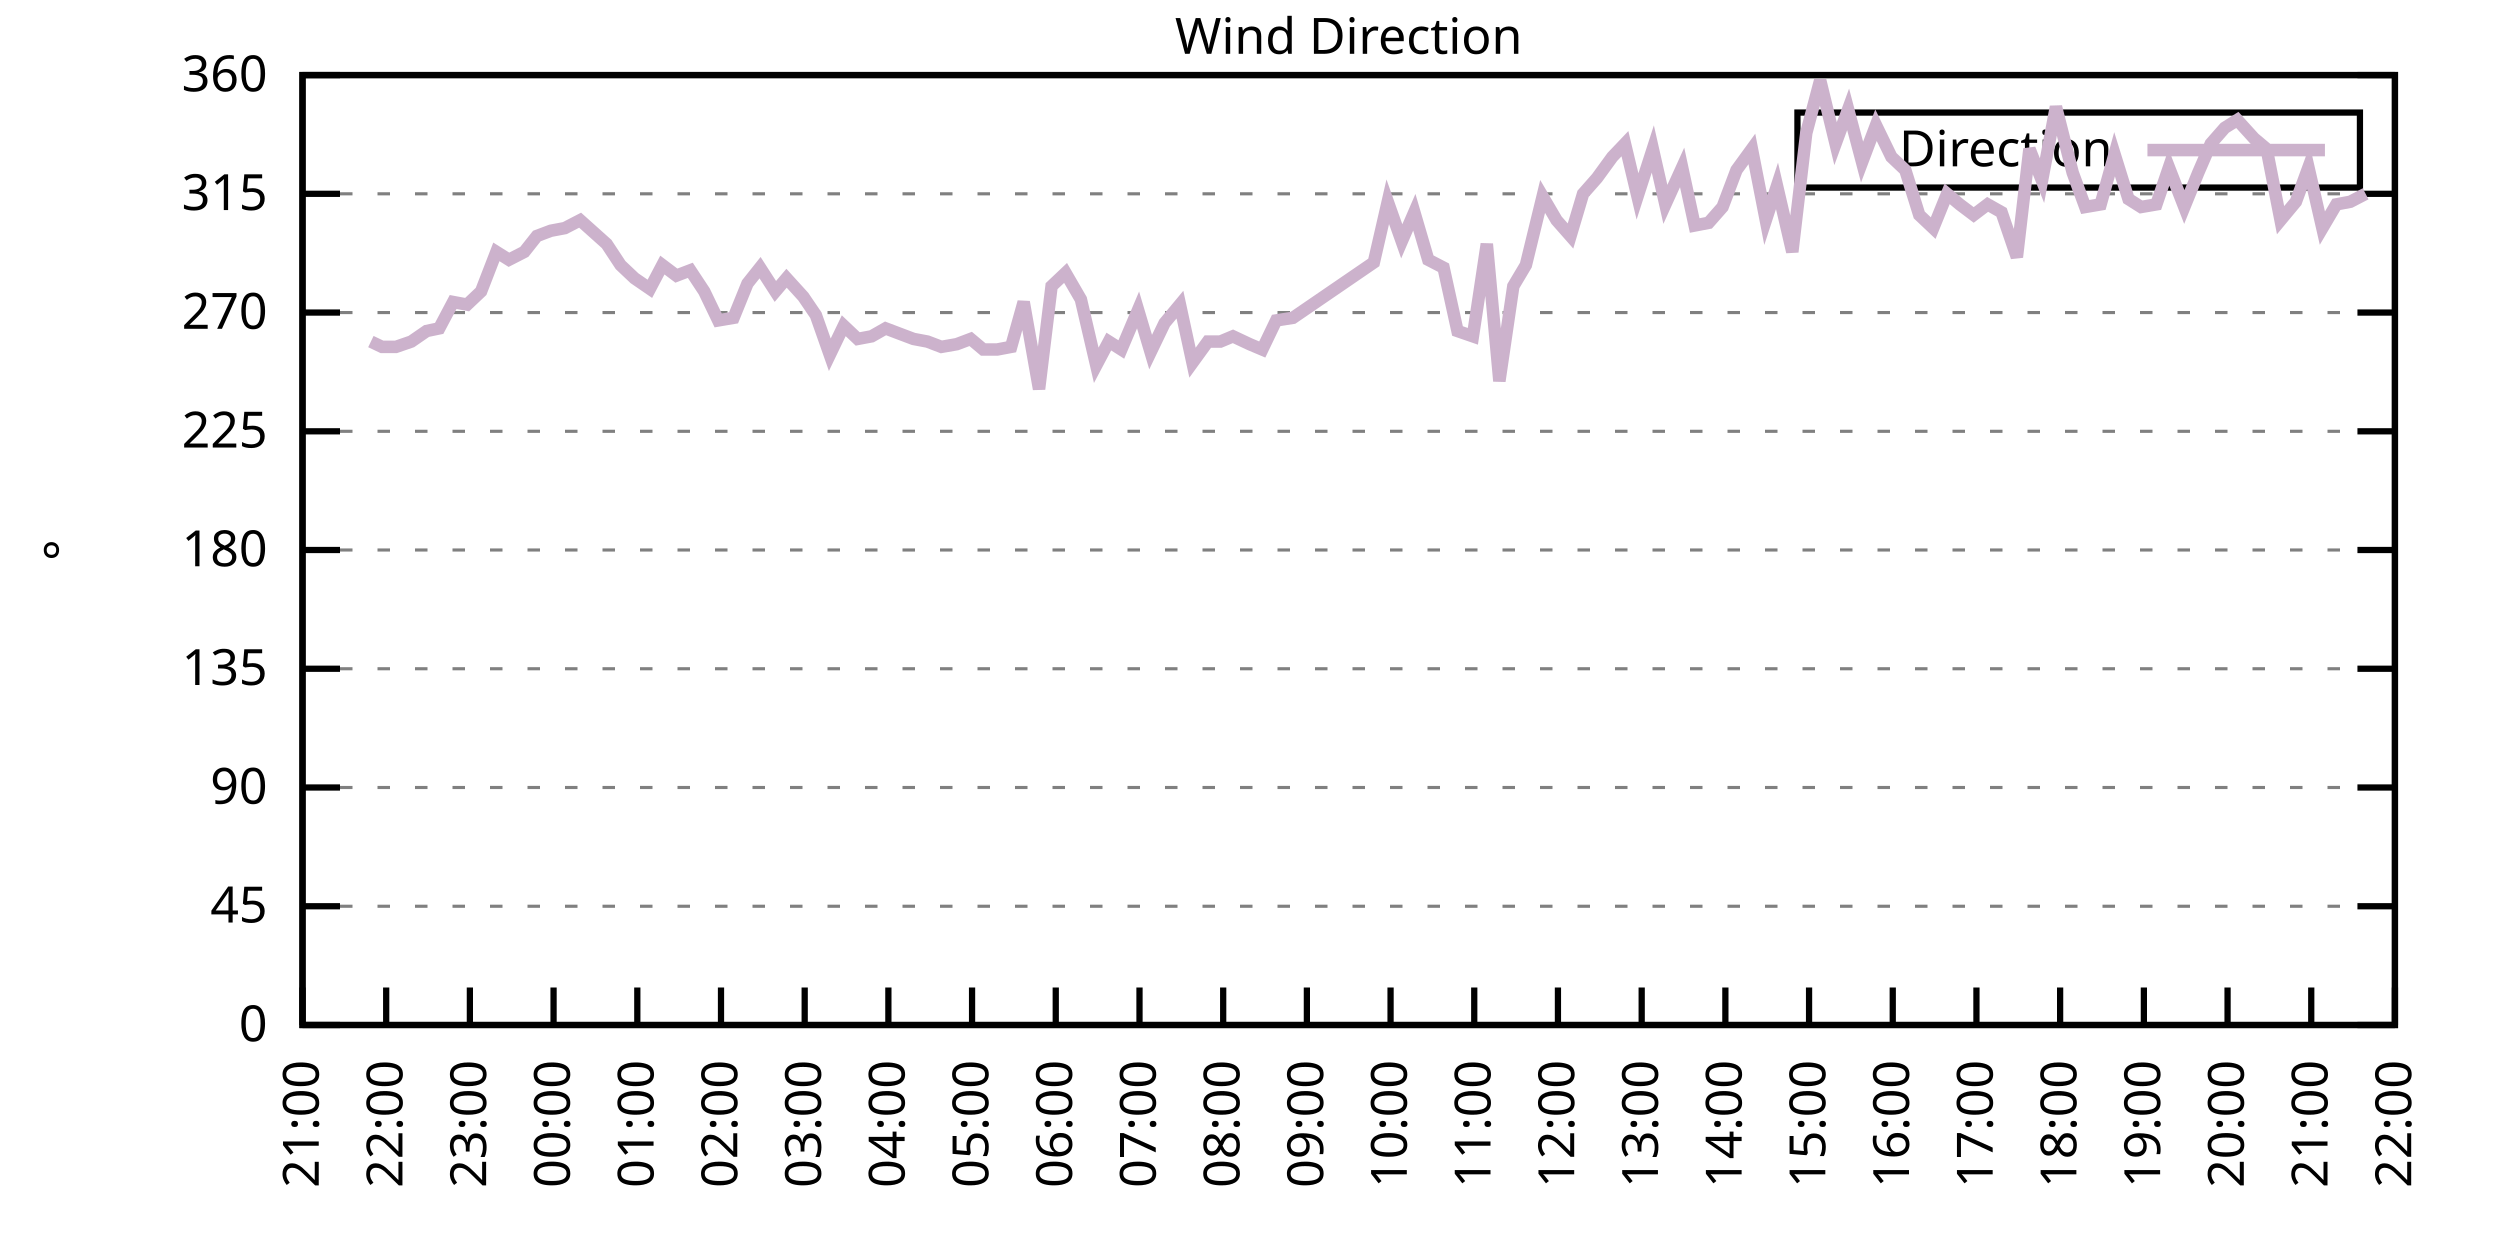
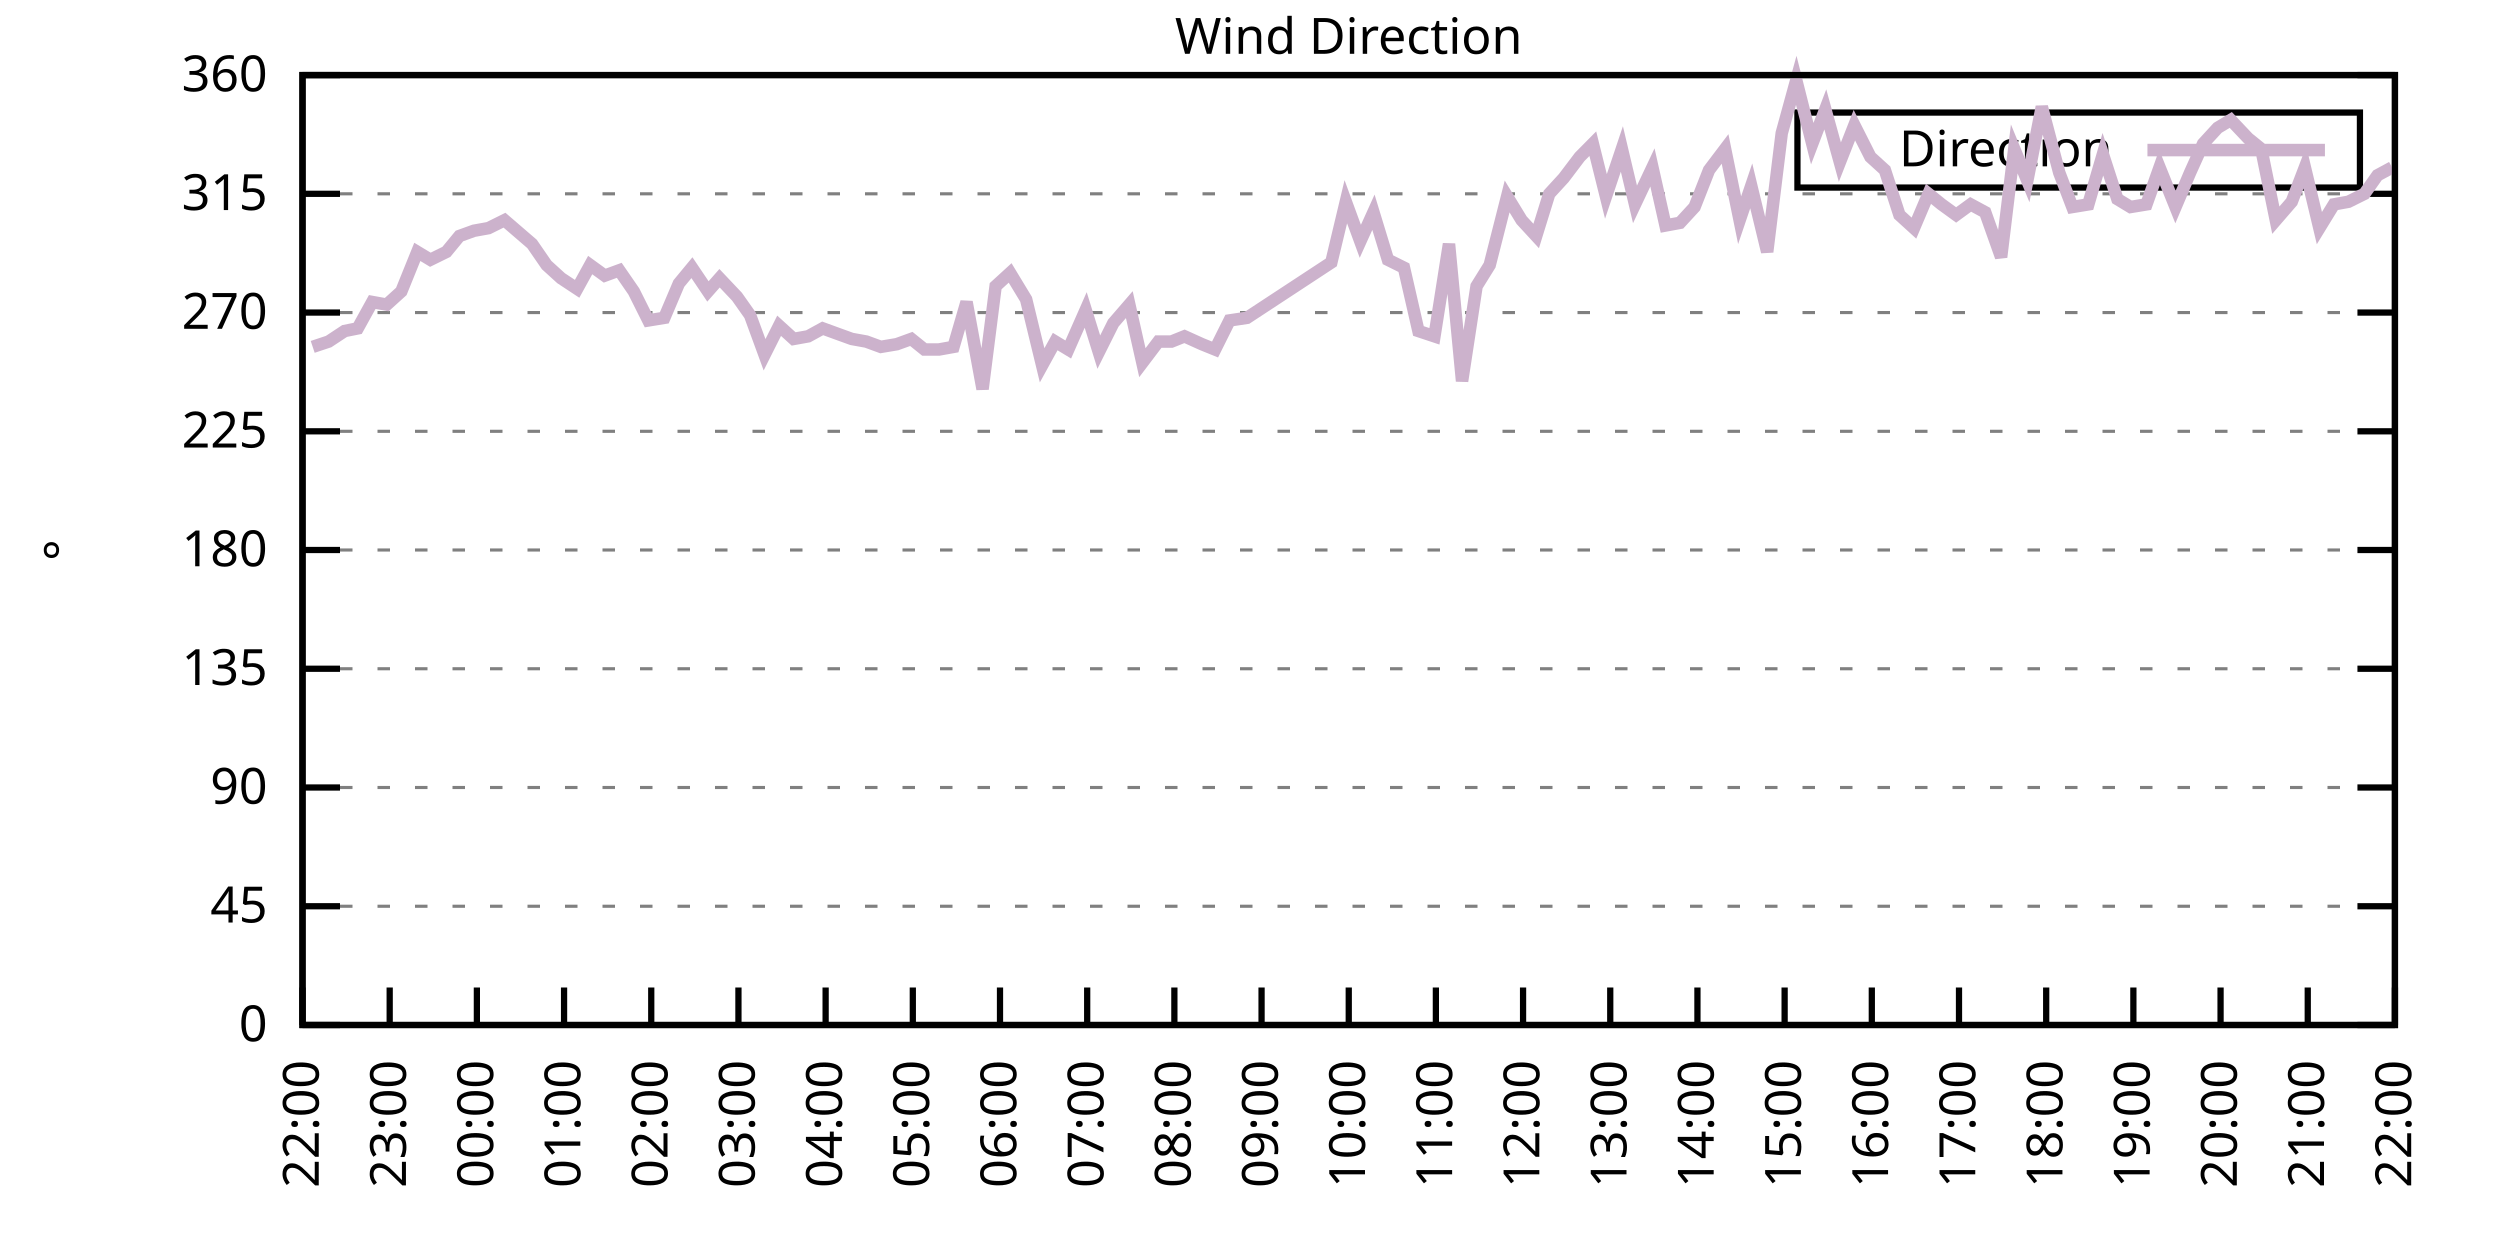
<svg xmlns="http://www.w3.org/2000/svg" xmlns:xlink="http://www.w3.org/1999/xlink" width="400" height="200" viewBox="0 0 400 200">
  <g id="gnuplot_canvas">
    <rect x="0" y="0" width="400" height="200" fill="none" />
    <defs>
      <circle id="gpDot" r="0.5" stroke-width="0.5" stroke="currentColor" />
      <path id="gpPt0" stroke-width="0.333" stroke="currentColor" d="M-1,0 h2 M0,-1 v2" />
      <path id="gpPt1" stroke-width="0.333" stroke="currentColor" d="M-1,-1 L1,1 M1,-1 L-1,1" />
      <path id="gpPt2" stroke-width="0.333" stroke="currentColor" d="M-1,0 L1,0 M0,-1 L0,1 M-1,-1 L1,1 M-1,1 L1,-1" />
      <rect id="gpPt3" stroke-width="0.333" stroke="currentColor" x="-1" y="-1" width="2" height="2" />
      <rect id="gpPt4" stroke-width="0.333" stroke="currentColor" fill="currentColor" x="-1" y="-1" width="2" height="2" />
      <circle id="gpPt5" stroke-width="0.333" stroke="currentColor" cx="0" cy="0" r="1" />
      <use xlink:href="#gpPt5" id="gpPt6" fill="currentColor" stroke="none" />
      <path id="gpPt7" stroke-width="0.333" stroke="currentColor" d="M0,-1.33 L-1.33,0.67 L1.33,0.67 z" />
      <use xlink:href="#gpPt7" id="gpPt8" fill="currentColor" stroke="none" />
      <use xlink:href="#gpPt7" id="gpPt9" stroke="currentColor" transform="rotate(180)" />
      <use xlink:href="#gpPt9" id="gpPt10" fill="currentColor" stroke="none" />
      <use xlink:href="#gpPt3" id="gpPt11" stroke="currentColor" transform="rotate(45)" />
      <use xlink:href="#gpPt11" id="gpPt12" fill="currentColor" stroke="none" />
      <path id="gpPt13" stroke-width="0.333" stroke="currentColor" d="M0,1.330 L1.265,0.411 L0.782,-1.067 L-0.782,-1.076 L-1.265,0.411 z" />
      <use xlink:href="#gpPt13" id="gpPt14" fill="currentColor" stroke="none" />
      <filter id="textbox" filterUnits="objectBoundingBox" x="0" y="0" height="1" width="1">
        <feFlood flood-color="white" flood-opacity="1" result="bgnd" />
        <feComposite in="SourceGraphic" in2="bgnd" operator="atop" />
      </filter>
      <filter id="greybox" filterUnits="objectBoundingBox" x="0" y="0" height="1" width="1">
        <feFlood flood-color="lightgrey" flood-opacity="1" result="grey" />
        <feComposite in="SourceGraphic" in2="grey" operator="atop" />
      </filter>
    </defs>
    <g fill="none" color="white" stroke="currentColor" stroke-width="1.00" stroke-linecap="butt" stroke-linejoin="miter">
</g>
    <g fill="none" color="black" stroke="currentColor" stroke-width="1.00" stroke-linecap="butt" stroke-linejoin="miter">
      <g stroke="none" shape-rendering="crispEdges">
        <polygon fill="rgb(255, 255, 255)" points="48.40,164.00 383.18,164.00 383.18,12.02 48.40,12.02 " />
      </g>
    </g>
    <g fill="none" color="black" stroke="currentColor" stroke-width="1.00" stroke-linecap="butt" stroke-linejoin="miter">
</g>
    <g fill="none" color="black" stroke="black" stroke-width="0.50" stroke-linecap="butt" stroke-linejoin="miter">
</g>
    <g fill="none" color="gray" stroke="currentColor" stroke-width="0.50" stroke-linecap="butt" stroke-linejoin="miter">
      <path stroke="gray" stroke-dasharray="2,4" class="gridline" d="M48.40,164.00 L383.19,164.00  " />
    </g>
    <g fill="none" color="gray" stroke="gray" stroke-width="1.00" stroke-linecap="butt" stroke-linejoin="miter">
</g>
    <g fill="none" color="black" stroke="currentColor" stroke-width="1.00" stroke-linecap="butt" stroke-linejoin="miter">
      <path stroke="black" d="M48.40,164.00 L54.40,164.00 M383.19,164.00 L377.19,164.00  " />
      <g transform="translate(42.80,166.60)" stroke="none" fill="black" font-family="Sans" font-size="8.00" text-anchor="end">
        <text>
          <tspan font-family="Sans"> 0</tspan>
        </text>
      </g>
    </g>
    <g fill="none" color="black" stroke="currentColor" stroke-width="1.00" stroke-linecap="butt" stroke-linejoin="miter">
</g>
    <g fill="none" color="black" stroke="black" stroke-width="0.50" stroke-linecap="butt" stroke-linejoin="miter">
</g>
    <g fill="none" color="gray" stroke="currentColor" stroke-width="0.50" stroke-linecap="butt" stroke-linejoin="miter">
      <path stroke="gray" stroke-dasharray="2,4" class="gridline" d="M48.40,145.00 L383.19,145.00  " />
    </g>
    <g fill="none" color="gray" stroke="gray" stroke-width="1.00" stroke-linecap="butt" stroke-linejoin="miter">
</g>
    <g fill="none" color="black" stroke="currentColor" stroke-width="1.00" stroke-linecap="butt" stroke-linejoin="miter">
      <path stroke="black" d="M48.40,145.00 L54.40,145.00 M383.19,145.00 L377.19,145.00  " />
      <g transform="translate(42.80,147.60)" stroke="none" fill="black" font-family="Sans" font-size="8.00" text-anchor="end">
        <text>
          <tspan font-family="Sans"> 45</tspan>
        </text>
      </g>
    </g>
    <g fill="none" color="black" stroke="currentColor" stroke-width="1.00" stroke-linecap="butt" stroke-linejoin="miter">
</g>
    <g fill="none" color="black" stroke="black" stroke-width="0.50" stroke-linecap="butt" stroke-linejoin="miter">
</g>
    <g fill="none" color="gray" stroke="currentColor" stroke-width="0.50" stroke-linecap="butt" stroke-linejoin="miter">
      <path stroke="gray" stroke-dasharray="2,4" class="gridline" d="M48.40,126.00 L383.19,126.00  " />
    </g>
    <g fill="none" color="gray" stroke="gray" stroke-width="1.00" stroke-linecap="butt" stroke-linejoin="miter">
</g>
    <g fill="none" color="black" stroke="currentColor" stroke-width="1.00" stroke-linecap="butt" stroke-linejoin="miter">
      <path stroke="black" d="M48.40,126.00 L54.40,126.00 M383.19,126.00 L377.19,126.00  " />
      <g transform="translate(42.80,128.60)" stroke="none" fill="black" font-family="Sans" font-size="8.00" text-anchor="end">
        <text>
          <tspan font-family="Sans"> 90</tspan>
        </text>
      </g>
    </g>
    <g fill="none" color="black" stroke="currentColor" stroke-width="1.00" stroke-linecap="butt" stroke-linejoin="miter">
</g>
    <g fill="none" color="black" stroke="black" stroke-width="0.50" stroke-linecap="butt" stroke-linejoin="miter">
</g>
    <g fill="none" color="gray" stroke="currentColor" stroke-width="0.50" stroke-linecap="butt" stroke-linejoin="miter">
      <path stroke="gray" stroke-dasharray="2,4" class="gridline" d="M48.40,107.00 L383.19,107.00  " />
    </g>
    <g fill="none" color="gray" stroke="gray" stroke-width="1.00" stroke-linecap="butt" stroke-linejoin="miter">
</g>
    <g fill="none" color="black" stroke="currentColor" stroke-width="1.00" stroke-linecap="butt" stroke-linejoin="miter">
      <path stroke="black" d="M48.40,107.00 L54.40,107.00 M383.19,107.00 L377.19,107.00  " />
      <g transform="translate(42.80,109.60)" stroke="none" fill="black" font-family="Sans" font-size="8.00" text-anchor="end">
        <text>
          <tspan font-family="Sans"> 135</tspan>
        </text>
      </g>
    </g>
    <g fill="none" color="black" stroke="currentColor" stroke-width="1.00" stroke-linecap="butt" stroke-linejoin="miter">
</g>
    <g fill="none" color="black" stroke="black" stroke-width="0.50" stroke-linecap="butt" stroke-linejoin="miter">
</g>
    <g fill="none" color="gray" stroke="currentColor" stroke-width="0.50" stroke-linecap="butt" stroke-linejoin="miter">
      <path stroke="gray" stroke-dasharray="2,4" class="gridline" d="M48.40,88.00 L383.19,88.00  " />
    </g>
    <g fill="none" color="gray" stroke="gray" stroke-width="1.00" stroke-linecap="butt" stroke-linejoin="miter">
</g>
    <g fill="none" color="black" stroke="currentColor" stroke-width="1.00" stroke-linecap="butt" stroke-linejoin="miter">
      <path stroke="black" d="M48.40,88.00 L54.40,88.00 M383.19,88.00 L377.19,88.00  " />
      <g transform="translate(42.80,90.60)" stroke="none" fill="black" font-family="Sans" font-size="8.00" text-anchor="end">
        <text>
          <tspan font-family="Sans"> 180</tspan>
        </text>
      </g>
    </g>
    <g fill="none" color="black" stroke="currentColor" stroke-width="1.00" stroke-linecap="butt" stroke-linejoin="miter">
</g>
    <g fill="none" color="black" stroke="black" stroke-width="0.50" stroke-linecap="butt" stroke-linejoin="miter">
</g>
    <g fill="none" color="gray" stroke="currentColor" stroke-width="0.50" stroke-linecap="butt" stroke-linejoin="miter">
      <path stroke="gray" stroke-dasharray="2,4" class="gridline" d="M48.40,69.01 L383.19,69.01  " />
    </g>
    <g fill="none" color="gray" stroke="gray" stroke-width="1.00" stroke-linecap="butt" stroke-linejoin="miter">
</g>
    <g fill="none" color="black" stroke="currentColor" stroke-width="1.00" stroke-linecap="butt" stroke-linejoin="miter">
      <path stroke="black" d="M48.40,69.01 L54.40,69.01 M383.19,69.01 L377.19,69.01  " />
      <g transform="translate(42.80,71.61)" stroke="none" fill="black" font-family="Sans" font-size="8.00" text-anchor="end">
        <text>
          <tspan font-family="Sans"> 225</tspan>
        </text>
      </g>
    </g>
    <g fill="none" color="black" stroke="currentColor" stroke-width="1.00" stroke-linecap="butt" stroke-linejoin="miter">
</g>
    <g fill="none" color="black" stroke="black" stroke-width="0.50" stroke-linecap="butt" stroke-linejoin="miter">
</g>
    <g fill="none" color="gray" stroke="currentColor" stroke-width="0.50" stroke-linecap="butt" stroke-linejoin="miter">
      <path stroke="gray" stroke-dasharray="2,4" class="gridline" d="M48.40,50.01 L383.19,50.01  " />
    </g>
    <g fill="none" color="gray" stroke="gray" stroke-width="1.00" stroke-linecap="butt" stroke-linejoin="miter">
</g>
    <g fill="none" color="black" stroke="currentColor" stroke-width="1.00" stroke-linecap="butt" stroke-linejoin="miter">
      <path stroke="black" d="M48.40,50.01 L54.40,50.01 M383.19,50.01 L377.19,50.01  " />
      <g transform="translate(42.80,52.61)" stroke="none" fill="black" font-family="Sans" font-size="8.00" text-anchor="end">
        <text>
          <tspan font-family="Sans"> 270</tspan>
        </text>
      </g>
    </g>
    <g fill="none" color="black" stroke="currentColor" stroke-width="1.00" stroke-linecap="butt" stroke-linejoin="miter">
</g>
    <g fill="none" color="black" stroke="black" stroke-width="0.50" stroke-linecap="butt" stroke-linejoin="miter">
</g>
    <g fill="none" color="gray" stroke="currentColor" stroke-width="0.50" stroke-linecap="butt" stroke-linejoin="miter">
      <path stroke="gray" stroke-dasharray="2,4" class="gridline" d="M48.40,31.01 L383.19,31.01  " />
    </g>
    <g fill="none" color="gray" stroke="gray" stroke-width="1.00" stroke-linecap="butt" stroke-linejoin="miter">
</g>
    <g fill="none" color="black" stroke="currentColor" stroke-width="1.00" stroke-linecap="butt" stroke-linejoin="miter">
      <path stroke="black" d="M48.40,31.01 L54.40,31.01 M383.19,31.01 L377.19,31.01  " />
      <g transform="translate(42.80,33.61)" stroke="none" fill="black" font-family="Sans" font-size="8.00" text-anchor="end">
        <text>
          <tspan font-family="Sans"> 315</tspan>
        </text>
      </g>
    </g>
    <g fill="none" color="black" stroke="currentColor" stroke-width="1.00" stroke-linecap="butt" stroke-linejoin="miter">
</g>
    <g fill="none" color="black" stroke="black" stroke-width="0.50" stroke-linecap="butt" stroke-linejoin="miter">
</g>
    <g fill="none" color="gray" stroke="currentColor" stroke-width="0.50" stroke-linecap="butt" stroke-linejoin="miter">
      <path stroke="gray" stroke-dasharray="2,4" class="gridline" d="M48.40,12.01 L383.19,12.01  " />
    </g>
    <g fill="none" color="gray" stroke="gray" stroke-width="1.00" stroke-linecap="butt" stroke-linejoin="miter">
</g>
    <g fill="none" color="black" stroke="currentColor" stroke-width="1.00" stroke-linecap="butt" stroke-linejoin="miter">
      <path stroke="black" d="M48.40,12.01 L54.40,12.01 M383.19,12.01 L377.19,12.01  " />
      <g transform="translate(42.80,14.61)" stroke="none" fill="black" font-family="Sans" font-size="8.00" text-anchor="end">
        <text>
          <tspan font-family="Sans"> 360</tspan>
        </text>
      </g>
    </g>
    <g fill="none" color="black" stroke="currentColor" stroke-width="1.00" stroke-linecap="butt" stroke-linejoin="miter">
      <path stroke="black" d="M48.40,164.00 L48.40,158.00  " />
      <g transform="translate(51.00,169.60) rotate(270.00)" stroke="none" fill="black" font-family="Sans" font-size="8.00" text-anchor="end">
        <text>
-           <tspan font-family="Sans">21:00</tspan>
-         </text>
-       </g>
-     </g>
-     <g fill="none" color="black" stroke="currentColor" stroke-width="1.00" stroke-linecap="butt" stroke-linejoin="miter">
-       <path stroke="black" d="M61.79,164.00 L61.79,158.00  " />
-       <g transform="translate(64.39,169.60) rotate(270.00)" stroke="none" fill="black" font-family="Sans" font-size="8.00" text-anchor="end">
-         <text>
          <tspan font-family="Sans">22:00</tspan>
        </text>
      </g>
    </g>
    <g fill="none" color="black" stroke="currentColor" stroke-width="1.00" stroke-linecap="butt" stroke-linejoin="miter">
-       <path stroke="black" d="M75.18,164.00 L75.18,158.00  " />
-       <g transform="translate(77.78,169.60) rotate(270.00)" stroke="none" fill="black" font-family="Sans" font-size="8.00" text-anchor="end">
+       <path stroke="black" d="M62.35,164.00 L62.35,158.00  " />
+       <g transform="translate(64.95,169.60) rotate(270.00)" stroke="none" fill="black" font-family="Sans" font-size="8.00" text-anchor="end">
        <text>
          <tspan font-family="Sans">23:00</tspan>
        </text>
      </g>
    </g>
    <g fill="none" color="black" stroke="currentColor" stroke-width="1.00" stroke-linecap="butt" stroke-linejoin="miter">
-       <path stroke="black" d="M88.57,164.00 L88.57,158.00  " />
-       <g transform="translate(91.17,169.60) rotate(270.00)" stroke="none" fill="black" font-family="Sans" font-size="8.00" text-anchor="end">
+       <path stroke="black" d="M76.30,164.00 L76.30,158.00  " />
+       <g transform="translate(78.90,169.60) rotate(270.00)" stroke="none" fill="black" font-family="Sans" font-size="8.00" text-anchor="end">
        <text>
          <tspan font-family="Sans">00:00</tspan>
        </text>
      </g>
    </g>
    <g fill="none" color="black" stroke="currentColor" stroke-width="1.00" stroke-linecap="butt" stroke-linejoin="miter">
-       <path stroke="black" d="M101.97,164.00 L101.97,158.00  " />
-       <g transform="translate(104.57,169.60) rotate(270.00)" stroke="none" fill="black" font-family="Sans" font-size="8.00" text-anchor="end">
+       <path stroke="black" d="M90.25,164.00 L90.25,158.00  " />
+       <g transform="translate(92.85,169.60) rotate(270.00)" stroke="none" fill="black" font-family="Sans" font-size="8.00" text-anchor="end">
        <text>
          <tspan font-family="Sans">01:00</tspan>
        </text>
      </g>
    </g>
    <g fill="none" color="black" stroke="currentColor" stroke-width="1.00" stroke-linecap="butt" stroke-linejoin="miter">
-       <path stroke="black" d="M115.36,164.00 L115.36,158.00  " />
-       <g transform="translate(117.96,169.60) rotate(270.00)" stroke="none" fill="black" font-family="Sans" font-size="8.00" text-anchor="end">
+       <path stroke="black" d="M104.20,164.00 L104.20,158.00  " />
+       <g transform="translate(106.80,169.60) rotate(270.00)" stroke="none" fill="black" font-family="Sans" font-size="8.00" text-anchor="end">
        <text>
          <tspan font-family="Sans">02:00</tspan>
        </text>
      </g>
    </g>
    <g fill="none" color="black" stroke="currentColor" stroke-width="1.00" stroke-linecap="butt" stroke-linejoin="miter">
-       <path stroke="black" d="M128.75,164.00 L128.75,158.00  " />
-       <g transform="translate(131.35,169.60) rotate(270.00)" stroke="none" fill="black" font-family="Sans" font-size="8.00" text-anchor="end">
+       <path stroke="black" d="M118.15,164.00 L118.15,158.00  " />
+       <g transform="translate(120.75,169.60) rotate(270.00)" stroke="none" fill="black" font-family="Sans" font-size="8.00" text-anchor="end">
        <text>
          <tspan font-family="Sans">03:00</tspan>
        </text>
      </g>
    </g>
    <g fill="none" color="black" stroke="currentColor" stroke-width="1.00" stroke-linecap="butt" stroke-linejoin="miter">
-       <path stroke="black" d="M142.14,164.00 L142.14,158.00  " />
-       <g transform="translate(144.74,169.60) rotate(270.00)" stroke="none" fill="black" font-family="Sans" font-size="8.00" text-anchor="end">
+       <path stroke="black" d="M132.10,164.00 L132.10,158.00  " />
+       <g transform="translate(134.70,169.60) rotate(270.00)" stroke="none" fill="black" font-family="Sans" font-size="8.00" text-anchor="end">
        <text>
          <tspan font-family="Sans">04:00</tspan>
        </text>
      </g>
    </g>
    <g fill="none" color="black" stroke="currentColor" stroke-width="1.00" stroke-linecap="butt" stroke-linejoin="miter">
-       <path stroke="black" d="M155.53,164.00 L155.53,158.00  " />
-       <g transform="translate(158.13,169.60) rotate(270.00)" stroke="none" fill="black" font-family="Sans" font-size="8.00" text-anchor="end">
+       <path stroke="black" d="M146.05,164.00 L146.05,158.00  " />
+       <g transform="translate(148.65,169.60) rotate(270.00)" stroke="none" fill="black" font-family="Sans" font-size="8.00" text-anchor="end">
        <text>
          <tspan font-family="Sans">05:00</tspan>
        </text>
      </g>
    </g>
    <g fill="none" color="black" stroke="currentColor" stroke-width="1.00" stroke-linecap="butt" stroke-linejoin="miter">
-       <path stroke="black" d="M168.92,164.00 L168.92,158.00  " />
-       <g transform="translate(171.52,169.60) rotate(270.00)" stroke="none" fill="black" font-family="Sans" font-size="8.00" text-anchor="end">
+       <path stroke="black" d="M160.00,164.00 L160.00,158.00  " />
+       <g transform="translate(162.60,169.60) rotate(270.00)" stroke="none" fill="black" font-family="Sans" font-size="8.00" text-anchor="end">
        <text>
          <tspan font-family="Sans">06:00</tspan>
        </text>
      </g>
    </g>
    <g fill="none" color="black" stroke="currentColor" stroke-width="1.00" stroke-linecap="butt" stroke-linejoin="miter">
-       <path stroke="black" d="M182.32,164.00 L182.32,158.00  " />
-       <g transform="translate(184.92,169.60) rotate(270.00)" stroke="none" fill="black" font-family="Sans" font-size="8.00" text-anchor="end">
+       <path stroke="black" d="M173.95,164.00 L173.95,158.00  " />
+       <g transform="translate(176.55,169.60) rotate(270.00)" stroke="none" fill="black" font-family="Sans" font-size="8.00" text-anchor="end">
        <text>
          <tspan font-family="Sans">07:00</tspan>
        </text>
      </g>
    </g>
    <g fill="none" color="black" stroke="currentColor" stroke-width="1.00" stroke-linecap="butt" stroke-linejoin="miter">
-       <path stroke="black" d="M195.71,164.00 L195.71,158.00  " />
-       <g transform="translate(198.31,169.60) rotate(270.00)" stroke="none" fill="black" font-family="Sans" font-size="8.00" text-anchor="end">
+       <path stroke="black" d="M187.90,164.00 L187.90,158.00  " />
+       <g transform="translate(190.50,169.60) rotate(270.00)" stroke="none" fill="black" font-family="Sans" font-size="8.00" text-anchor="end">
        <text>
          <tspan font-family="Sans">08:00</tspan>
        </text>
      </g>
    </g>
    <g fill="none" color="black" stroke="currentColor" stroke-width="1.00" stroke-linecap="butt" stroke-linejoin="miter">
-       <path stroke="black" d="M209.10,164.00 L209.10,158.00  " />
-       <g transform="translate(211.70,169.60) rotate(270.00)" stroke="none" fill="black" font-family="Sans" font-size="8.00" text-anchor="end">
+       <path stroke="black" d="M201.85,164.00 L201.85,158.00  " />
+       <g transform="translate(204.45,169.60) rotate(270.00)" stroke="none" fill="black" font-family="Sans" font-size="8.00" text-anchor="end">
        <text>
          <tspan font-family="Sans">09:00</tspan>
        </text>
      </g>
    </g>
    <g fill="none" color="black" stroke="currentColor" stroke-width="1.00" stroke-linecap="butt" stroke-linejoin="miter">
-       <path stroke="black" d="M222.49,164.00 L222.49,158.00  " />
-       <g transform="translate(225.09,169.60) rotate(270.00)" stroke="none" fill="black" font-family="Sans" font-size="8.00" text-anchor="end">
+       <path stroke="black" d="M215.80,164.00 L215.80,158.00  " />
+       <g transform="translate(218.40,169.60) rotate(270.00)" stroke="none" fill="black" font-family="Sans" font-size="8.00" text-anchor="end">
        <text>
          <tspan font-family="Sans">10:00</tspan>
        </text>
      </g>
    </g>
    <g fill="none" color="black" stroke="currentColor" stroke-width="1.00" stroke-linecap="butt" stroke-linejoin="miter">
-       <path stroke="black" d="M235.88,164.00 L235.88,158.00  " />
-       <g transform="translate(238.48,169.60) rotate(270.00)" stroke="none" fill="black" font-family="Sans" font-size="8.00" text-anchor="end">
+       <path stroke="black" d="M229.74,164.00 L229.74,158.00  " />
+       <g transform="translate(232.34,169.60) rotate(270.00)" stroke="none" fill="black" font-family="Sans" font-size="8.00" text-anchor="end">
        <text>
          <tspan font-family="Sans">11:00</tspan>
        </text>
      </g>
    </g>
    <g fill="none" color="black" stroke="currentColor" stroke-width="1.00" stroke-linecap="butt" stroke-linejoin="miter">
-       <path stroke="black" d="M249.27,164.00 L249.27,158.00  " />
-       <g transform="translate(251.87,169.60) rotate(270.00)" stroke="none" fill="black" font-family="Sans" font-size="8.00" text-anchor="end">
+       <path stroke="black" d="M243.69,164.00 L243.69,158.00  " />
+       <g transform="translate(246.29,169.60) rotate(270.00)" stroke="none" fill="black" font-family="Sans" font-size="8.00" text-anchor="end">
        <text>
          <tspan font-family="Sans">12:00</tspan>
        </text>
      </g>
    </g>
    <g fill="none" color="black" stroke="currentColor" stroke-width="1.00" stroke-linecap="butt" stroke-linejoin="miter">
-       <path stroke="black" d="M262.67,164.00 L262.67,158.00  " />
-       <g transform="translate(265.27,169.60) rotate(270.00)" stroke="none" fill="black" font-family="Sans" font-size="8.00" text-anchor="end">
+       <path stroke="black" d="M257.64,164.00 L257.64,158.00  " />
+       <g transform="translate(260.24,169.60) rotate(270.00)" stroke="none" fill="black" font-family="Sans" font-size="8.00" text-anchor="end">
        <text>
          <tspan font-family="Sans">13:00</tspan>
        </text>
      </g>
    </g>
    <g fill="none" color="black" stroke="currentColor" stroke-width="1.00" stroke-linecap="butt" stroke-linejoin="miter">
-       <path stroke="black" d="M276.06,164.00 L276.06,158.00  " />
-       <g transform="translate(278.66,169.60) rotate(270.00)" stroke="none" fill="black" font-family="Sans" font-size="8.00" text-anchor="end">
+       <path stroke="black" d="M271.59,164.00 L271.59,158.00  " />
+       <g transform="translate(274.19,169.60) rotate(270.00)" stroke="none" fill="black" font-family="Sans" font-size="8.00" text-anchor="end">
        <text>
          <tspan font-family="Sans">14:00</tspan>
        </text>
      </g>
    </g>
    <g fill="none" color="black" stroke="currentColor" stroke-width="1.00" stroke-linecap="butt" stroke-linejoin="miter">
-       <path stroke="black" d="M289.45,164.00 L289.45,158.00  " />
-       <g transform="translate(292.05,169.60) rotate(270.00)" stroke="none" fill="black" font-family="Sans" font-size="8.00" text-anchor="end">
+       <path stroke="black" d="M285.54,164.00 L285.54,158.00  " />
+       <g transform="translate(288.14,169.60) rotate(270.00)" stroke="none" fill="black" font-family="Sans" font-size="8.00" text-anchor="end">
        <text>
          <tspan font-family="Sans">15:00</tspan>
        </text>
      </g>
    </g>
    <g fill="none" color="black" stroke="currentColor" stroke-width="1.00" stroke-linecap="butt" stroke-linejoin="miter">
-       <path stroke="black" d="M302.84,164.00 L302.84,158.00  " />
-       <g transform="translate(305.44,169.60) rotate(270.00)" stroke="none" fill="black" font-family="Sans" font-size="8.00" text-anchor="end">
+       <path stroke="black" d="M299.49,164.00 L299.49,158.00  " />
+       <g transform="translate(302.09,169.60) rotate(270.00)" stroke="none" fill="black" font-family="Sans" font-size="8.00" text-anchor="end">
        <text>
          <tspan font-family="Sans">16:00</tspan>
        </text>
      </g>
    </g>
    <g fill="none" color="black" stroke="currentColor" stroke-width="1.00" stroke-linecap="butt" stroke-linejoin="miter">
-       <path stroke="black" d="M316.23,164.00 L316.23,158.00  " />
-       <g transform="translate(318.83,169.60) rotate(270.00)" stroke="none" fill="black" font-family="Sans" font-size="8.00" text-anchor="end">
+       <path stroke="black" d="M313.44,164.00 L313.44,158.00  " />
+       <g transform="translate(316.04,169.60) rotate(270.00)" stroke="none" fill="black" font-family="Sans" font-size="8.00" text-anchor="end">
        <text>
          <tspan font-family="Sans">17:00</tspan>
        </text>
      </g>
    </g>
    <g fill="none" color="black" stroke="currentColor" stroke-width="1.00" stroke-linecap="butt" stroke-linejoin="miter">
-       <path stroke="black" d="M329.62,164.00 L329.62,158.00  " />
-       <g transform="translate(332.22,169.60) rotate(270.00)" stroke="none" fill="black" font-family="Sans" font-size="8.00" text-anchor="end">
+       <path stroke="black" d="M327.39,164.00 L327.39,158.00  " />
+       <g transform="translate(329.99,169.60) rotate(270.00)" stroke="none" fill="black" font-family="Sans" font-size="8.00" text-anchor="end">
        <text>
          <tspan font-family="Sans">18:00</tspan>
        </text>
      </g>
    </g>
    <g fill="none" color="black" stroke="currentColor" stroke-width="1.00" stroke-linecap="butt" stroke-linejoin="miter">
-       <path stroke="black" d="M343.02,164.00 L343.02,158.00  " />
-       <g transform="translate(345.62,169.60) rotate(270.00)" stroke="none" fill="black" font-family="Sans" font-size="8.00" text-anchor="end">
+       <path stroke="black" d="M341.34,164.00 L341.34,158.00  " />
+       <g transform="translate(343.94,169.60) rotate(270.00)" stroke="none" fill="black" font-family="Sans" font-size="8.00" text-anchor="end">
        <text>
          <tspan font-family="Sans">19:00</tspan>
        </text>
      </g>
    </g>
    <g fill="none" color="black" stroke="currentColor" stroke-width="1.00" stroke-linecap="butt" stroke-linejoin="miter">
-       <path stroke="black" d="M356.41,164.00 L356.41,158.00  " />
-       <g transform="translate(359.01,169.60) rotate(270.00)" stroke="none" fill="black" font-family="Sans" font-size="8.00" text-anchor="end">
+       <path stroke="black" d="M355.29,164.00 L355.29,158.00  " />
+       <g transform="translate(357.89,169.60) rotate(270.00)" stroke="none" fill="black" font-family="Sans" font-size="8.00" text-anchor="end">
        <text>
          <tspan font-family="Sans">20:00</tspan>
        </text>
      </g>
    </g>
    <g fill="none" color="black" stroke="currentColor" stroke-width="1.00" stroke-linecap="butt" stroke-linejoin="miter">
-       <path stroke="black" d="M369.80,164.00 L369.80,158.00  " />
-       <g transform="translate(372.40,169.60) rotate(270.00)" stroke="none" fill="black" font-family="Sans" font-size="8.00" text-anchor="end">
+       <path stroke="black" d="M369.24,164.00 L369.24,158.00  " />
+       <g transform="translate(371.84,169.60) rotate(270.00)" stroke="none" fill="black" font-family="Sans" font-size="8.00" text-anchor="end">
        <text>
          <tspan font-family="Sans">21:00</tspan>
        </text>
      </g>
    </g>
    <g fill="none" color="black" stroke="currentColor" stroke-width="1.00" stroke-linecap="butt" stroke-linejoin="miter">
      <path stroke="black" d="M383.19,164.00 L383.19,158.00  " />
      <g transform="translate(385.79,169.60) rotate(270.00)" stroke="none" fill="black" font-family="Sans" font-size="8.00" text-anchor="end">
        <text>
          <tspan font-family="Sans">22:00</tspan>
        </text>
      </g>
    </g>
    <g fill="none" color="black" stroke="currentColor" stroke-width="1.00" stroke-linecap="butt" stroke-linejoin="miter">
</g>
    <g fill="none" color="black" stroke="currentColor" stroke-width="1.00" stroke-linecap="butt" stroke-linejoin="miter">
      <path stroke="black" d="M48.40,12.01 L48.40,164.00 L383.19,164.00 L383.19,12.01 L48.40,12.01 Z  " />
    </g>
    <g fill="none" color="black" stroke="currentColor" stroke-width="1.00" stroke-linecap="butt" stroke-linejoin="miter">
</g>
    <g fill="none" color="black" stroke="currentColor" stroke-width="1.00" stroke-linecap="butt" stroke-linejoin="miter">
      <path stroke="black" d="M287.59,30.01 L287.59,18.01 L377.59,18.01 L377.59,30.01 L287.59,30.01 Z  " />
    </g>
    <g id="Wind_direction_plot_1">
      <g fill="none" color="white" stroke="black" stroke-width="2.00" stroke-linecap="butt" stroke-linejoin="miter">
</g>
      <g fill="none" color="black" stroke="currentColor" stroke-width="2.00" stroke-linecap="butt" stroke-linejoin="miter">
        <g transform="translate(337.99,26.61)" stroke="none" fill="black" font-family="Sans" font-size="8.00" text-anchor="end">
          <text>
            <tspan font-family="Sans">Direction</tspan>
          </text>
        </g>
      </g>
      <g fill="none" color="black" stroke="currentColor" stroke-width="2.00" stroke-linecap="butt" stroke-linejoin="miter">
-         <path stroke="rgb(204, 178, 204)" d="M343.59,24.01 L371.99,24.01 M59.34,54.65 L61.12,55.50 L63.35,55.50 L65.81,54.65 L68.26,52.96 L70.27,52.54   L72.50,48.32 L74.74,48.74 L76.97,46.63 L79.42,40.30 L81.43,41.56 L83.89,40.30 L85.90,37.76 L88.13,36.92   L90.36,36.50 L92.82,35.23 L97.06,39.03 L99.29,42.41 L101.52,44.52 L103.98,46.21 L105.98,42.41 L108.22,44.10   L110.45,43.25 L112.68,46.63 L114.91,51.27 L117.37,50.85 L119.60,45.36 L121.61,42.83 L124.06,46.63 L125.85,44.52   L128.53,47.47 L130.54,50.43 L132.77,56.76 L135.00,52.12 L137.23,54.23 L139.46,53.81 L141.69,52.54 L143.93,53.39   L146.16,54.23 L148.39,54.65 L150.62,55.50 L153.08,55.07 L155.31,54.23 L157.32,55.92 L159.55,55.92 L161.78,55.50   L163.79,48.32 L166.25,62.25 L168.25,45.79 L170.49,43.67 L172.94,47.90 L175.40,58.45 L177.41,54.65 L179.41,55.92   L182.09,49.59 L184.10,56.34 L186.33,51.70 L188.79,48.74 L190.80,58.03 L193.25,54.65 L195.26,54.65 L197.27,53.81   L199.95,55.07 L201.96,55.92 L204.19,51.27 L206.87,50.85 L219.81,41.99 L222.04,32.28 L224.28,38.61 L226.29,33.96   L228.52,41.56 L230.97,42.83 L233.20,52.96 L235.66,53.81 L237.89,39.03 L239.90,60.98 L242.13,45.79 L244.14,42.41   L246.82,31.43 L249.05,35.23 L251.28,37.76 L253.29,31.01 L255.52,28.48 L257.98,25.10 L259.99,22.99 L262.00,31.43   L264.45,23.83 L266.46,32.70 L269.14,26.79 L271.15,36.08 L273.38,35.65 L275.61,33.12 L277.84,27.21 L280.30,23.83   L282.53,35.23 L284.32,29.74 L286.77,40.30 L289.00,21.30 L291.23,12.85 L293.69,22.99 L295.70,17.50 L297.93,25.94   L300.16,20.03 L302.62,25.10 L304.85,27.21 L307.08,34.39 L309.31,36.50 L311.54,31.01 L313.55,32.70 L315.79,34.39   L318.02,32.70 L320.25,33.96 L322.70,41.14 L324.71,23.83 L326.72,28.90 L328.95,17.08 L331.63,27.63 L333.64,33.12   L336.10,32.70 L338.33,24.68 L340.56,31.85 L342.57,33.12 L345.02,32.70 L347.03,26.79 L349.49,33.12 L351.72,27.63   L353.73,22.99 L355.96,20.45 L357.97,19.19 L360.65,22.14 L362.66,23.83 L364.89,35.23 L367.34,32.28 L369.35,26.79   L371.58,36.50 L373.82,32.70 L376.05,32.28 L378.50,31.01  " />
+         <path stroke="rgb(204, 178, 204)" d="M343.59,24.01 L371.99,24.01 M50.03,55.50 L52.58,54.65 L55.14,52.96 L57.23,52.54 L59.56,48.32 L61.88,48.74   L64.21,46.63 L66.77,40.30 L68.86,41.56 L71.42,40.30 L73.51,37.76 L75.83,36.92 L78.16,36.50 L80.72,35.23   L85.13,39.03 L87.46,42.41 L89.78,44.52 L92.34,46.21 L94.43,42.41 L96.76,44.10 L99.08,43.25 L101.41,46.63   L103.73,51.27 L106.29,50.85 L108.62,45.36 L110.71,42.83 L113.27,46.63 L115.13,44.52 L117.92,47.47 L120.01,50.43   L122.33,56.76 L124.66,52.12 L126.98,54.23 L129.31,53.81 L131.63,52.54 L133.96,53.39 L136.28,54.23 L138.61,54.65   L140.93,55.50 L143.49,55.07 L145.81,54.23 L147.91,55.92 L150.23,55.92 L152.56,55.50 L154.65,48.32 L157.21,62.25   L159.30,45.79 L161.62,43.67 L164.18,47.90 L166.74,58.45 L168.83,54.65 L170.92,55.92 L173.71,49.59 L175.81,56.34   L178.13,51.70 L180.69,48.74 L182.78,58.03 L185.34,54.65 L187.43,54.65 L189.52,53.81 L192.31,55.07 L194.41,55.92   L196.73,51.27 L199.52,50.85 L213.01,41.99 L215.33,32.28 L217.65,38.61 L219.75,33.96 L222.07,41.56 L224.63,42.83   L226.95,52.96 L229.51,53.81 L231.84,39.03 L233.93,60.98 L236.25,45.79 L238.35,42.41 L241.14,31.43 L243.46,35.23   L245.79,37.76 L247.88,31.01 L250.20,28.48 L252.76,25.10 L254.85,22.99 L256.95,31.43 L259.50,23.83 L261.60,32.70   L264.39,26.79 L266.48,36.08 L268.80,35.65 L271.13,33.12 L273.45,27.21 L276.01,23.83 L278.34,35.23 L280.20,29.74   L282.75,40.30 L285.08,21.30 L287.40,12.85 L289.96,22.99 L292.05,17.50 L294.38,25.94 L296.70,20.03 L299.26,25.10   L301.58,27.21 L303.91,34.39 L306.23,36.50 L308.56,31.01 L310.65,32.70 L312.98,34.39 L315.30,32.70 L317.63,33.96   L320.18,41.14 L322.28,23.83 L324.37,28.90 L326.69,17.08 L329.48,27.63 L331.58,33.12 L334.13,32.70 L336.46,24.68   L338.78,31.85 L340.88,33.12 L343.43,32.70 L345.53,26.79 L348.08,33.12 L350.41,27.63 L352.50,22.99 L354.83,20.45   L356.92,19.19 L359.71,22.14 L361.80,23.83 L364.13,35.23 L366.68,32.28 L368.78,26.79 L371.10,36.50 L373.43,32.70   L375.75,32.28 L378.31,31.01 L380.40,28.05 L382.73,26.79  " />
      </g>
    </g>
    <g fill="none" color="black" stroke="currentColor" stroke-width="2.00" stroke-linecap="butt" stroke-linejoin="miter">
</g>
    <g fill="none" color="black" stroke="black" stroke-width="1.00" stroke-linecap="butt" stroke-linejoin="miter">
</g>
    <g fill="none" color="black" stroke="currentColor" stroke-width="1.00" stroke-linecap="butt" stroke-linejoin="miter">
      <path stroke="black" d="M48.40,12.01 L48.40,164.00 L383.19,164.00 L383.19,12.01 L48.40,12.01 Z  " />
      <g transform="translate(12.80,88.01) rotate(270.00)" stroke="none" fill="black" font-family="Sans" font-size="8.00" text-anchor="middle">
        <text>
          <tspan font-family="Sans">°</tspan>
        </text>
      </g>
    </g>
    <g fill="none" color="black" stroke="currentColor" stroke-width="1.00" stroke-linecap="butt" stroke-linejoin="miter">
</g>
    <g fill="none" color="black" stroke="currentColor" stroke-width="1.00" stroke-linecap="butt" stroke-linejoin="miter">
      <g transform="translate(215.79,8.61)" stroke="none" fill="black" font-family="Sans" font-size="8.00" text-anchor="middle">
        <text>
          <tspan font-family="Sans">Wind Direction</tspan>
        </text>
      </g>
    </g>
    <g fill="none" color="black" stroke="currentColor" stroke-width="1.00" stroke-linecap="butt" stroke-linejoin="miter">
</g>
  </g>
</svg>
